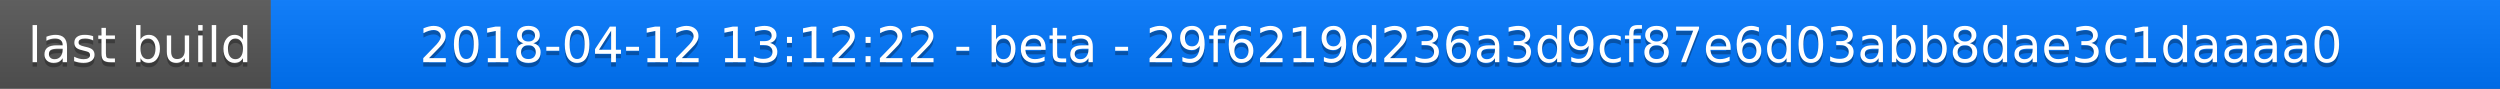
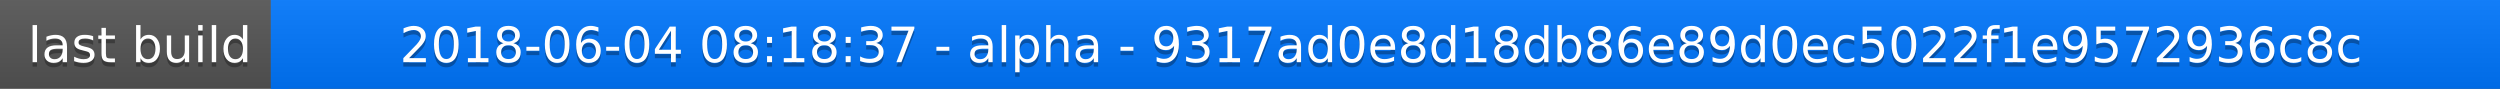
<svg xmlns="http://www.w3.org/2000/svg" width="563" height="20">
  <linearGradient id="a" x2="0" y2="100%">
    <stop offset="0" stop-color="#bbb" stop-opacity=".1" />
    <stop offset="1" stop-opacity=".1" />
  </linearGradient>
  <rect rx="0" width="563" height="20" fill="#555" />
  <rect rx="0" x="61" width="502" height="20" fill="#07f" />
  <path fill="#07f" d="M61 0h4v20h-4z" />
  <rect rx="0" width="563" height="20" fill="url(#a)" />
  <g fill="#fff" text-anchor="middle" font-family="DejaVu Sans,Verdana,Geneva,sans-serif" font-size="11">
    <text x="31.5" y="15" fill="#010101" fill-opacity=".3">last build</text>
    <text x="31.5" y="14">last build</text>
-     <text x="311" y="15" fill="#010101" fill-opacity=".3">2018-04-12 13:12:22 - beta - 29f6219d236a3d9cf87e6d03abb8dae3c1daaaa0</text>
-     <text x="311" y="14">2018-04-12 13:12:22 - beta - 29f6219d236a3d9cf87e6d03abb8dae3c1daaaa0</text>
+     <text x="311" y="15" fill="#010101" fill-opacity=".3">2018-06-04 08:18:37 - alpha - 9317ad0e8d18db86e89d0ec5022f1e9572936c8c</text>
+     <text x="311" y="14">2018-06-04 08:18:37 - alpha - 9317ad0e8d18db86e89d0ec5022f1e9572936c8c</text>
  </g>
</svg>
